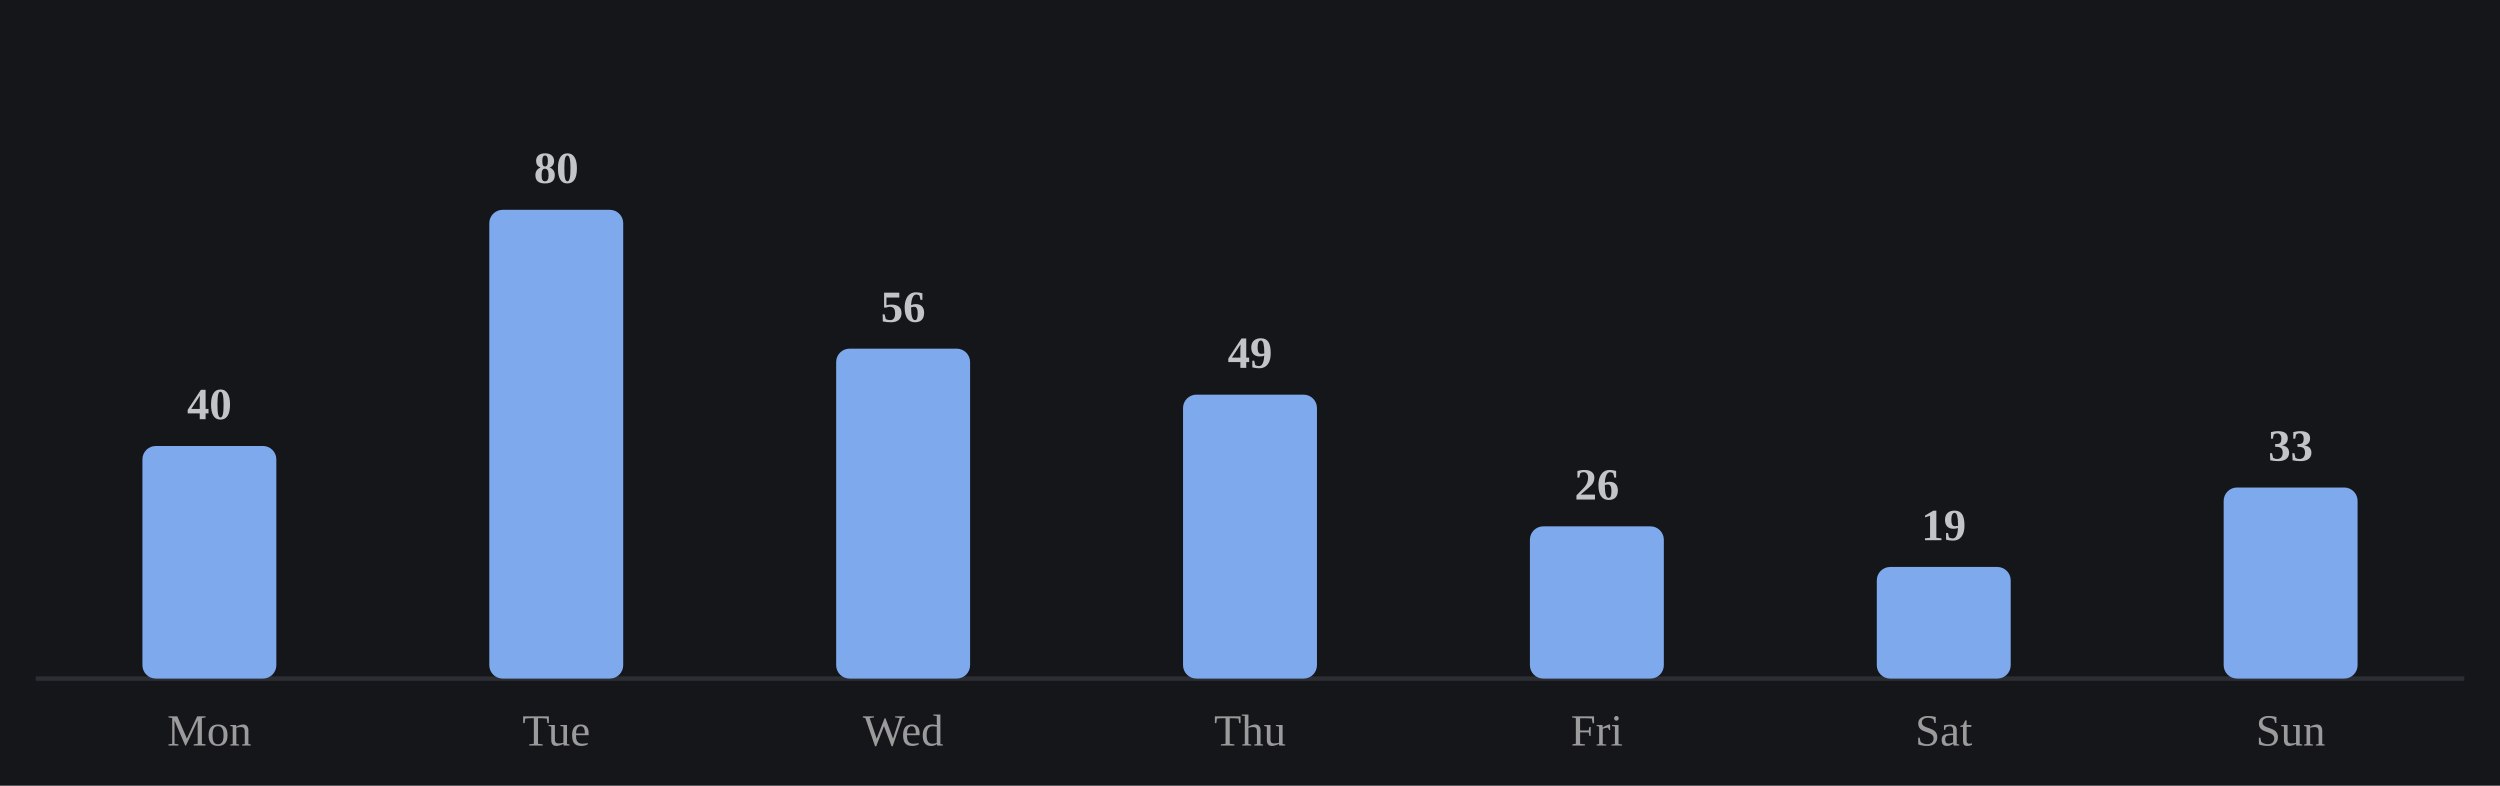
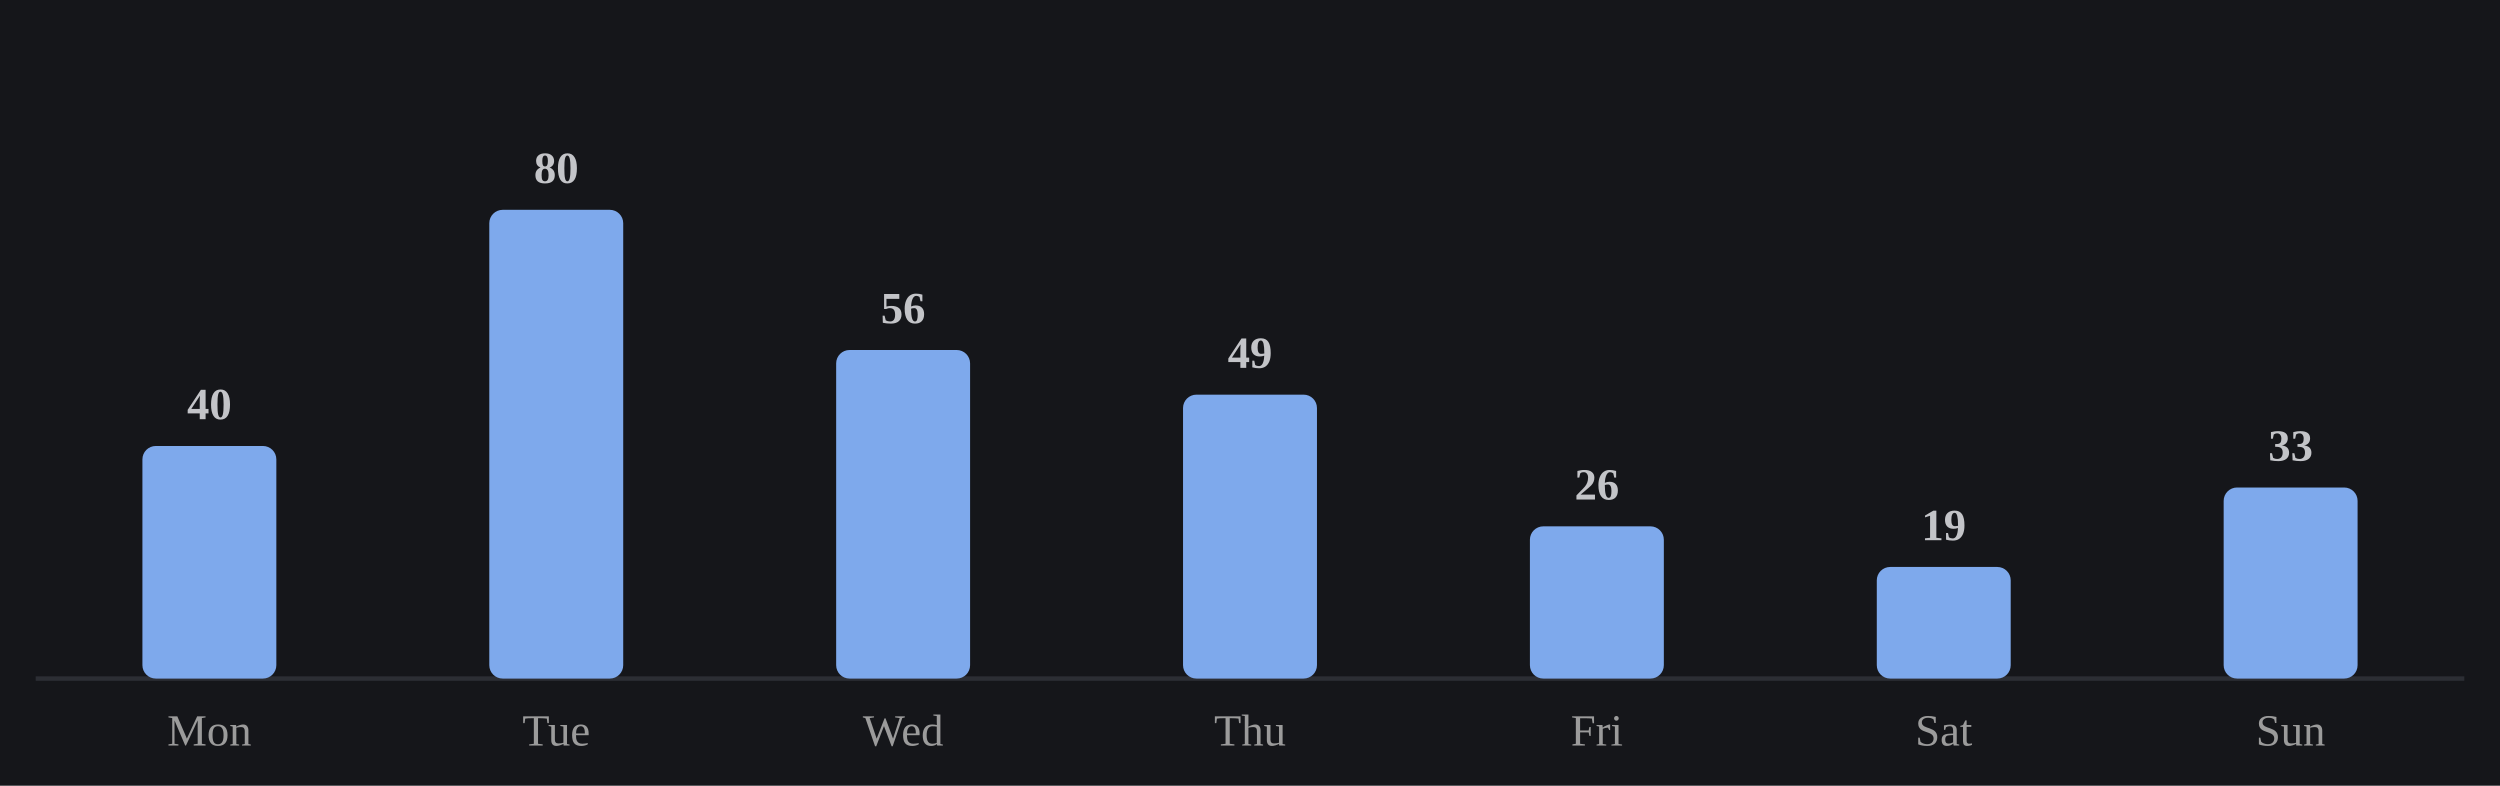
<svg xmlns="http://www.w3.org/2000/svg" viewBox="0 0 560 176" width="100%" role="img" aria-label="Average minutes practiced by day of week">
  <style>
/* per-skill colour switch: set via a sk-* class on a wrapping element, read
   by the mark rules below (falls back to the neutral accent on aggregate
   charts that aren't scoped to one skill, e.g. the calendar or day-of-week) */
.sk-listening{--pc:#f4ee7b}
.sk-grammar{--pc:#8bd08b}
.sk-vocab{--pc:#82d0ed}
.sk-reading{--pc:#b498e1}
.sk-writing{--pc:#db99c3}
.sk-speaking{--pc:#de907c}
.p-title{fill:#e7e7e7;font-size:12px;font-weight:700}
.p-sub{fill:#9b9b9b;font-size:10px}
.p-unit{fill:#9b9b9b;font-size:10px}
.p-axis{fill:#9b9b9b;font-size:9.5px}
.p-grid{stroke:#2c2e34;stroke-width:1;stroke-dasharray:2,3}
.p-base{stroke:#2c2e34;stroke-width:1}
.p-tick{stroke:#2c2e34;stroke-width:1}
.p-xlab{fill:#9b9b9b;font-size:9px;text-anchor:middle}
.p-line{fill:none;stroke:var(--pc,#7ea9ec);stroke-width:2;stroke-linejoin:round;stroke-linecap:round}
.p-area{fill:var(--pc,#7ea9ec);opacity:.12}
.p-end{fill:var(--pc,#7ea9ec);stroke:#15161a;stroke-width:2}
.p-endlab{fill:#c3c4c8;font-size:10px;text-anchor:end;font-weight:700}
.b-bar{fill:var(--pc,#7ea9ec)}
.b-bar:hover{fill:#a9c6f5;opacity:.9}
.d-lab{fill:#9b9b9b;font-size:10px;text-anchor:middle}
.d-val{fill:#c3c4c8;font-size:10px;text-anchor:middle;font-weight:700}
/* heatmap */
.hm-mon{fill:#9b9b9b;font-size:10px}
.hm-dow{fill:#9b9b9b;font-size:9px;text-anchor:end}
rect:hover{opacity:.82}
/* horizontal bars */
.h-cat{fill:#e7e7e7;font-size:12px;text-anchor:end;dominant-baseline:middle}
.h-track{fill:#2c2e34;opacity:.5}
.h-fill{fill:var(--pc,#7ea9ec)}
.h-val{fill:#c3c4c8;font-size:11px;font-weight:700;dominant-baseline:middle}
.ts-lab{fill:#e7e7e7;font-size:11px;font-weight:700}
.ts-val{fill:#9b9b9b;font-size:11px}
</style>
  <rect x="0" y="0" width="100%" height="100%" fill="#15161a" />
  <line class="p-base" x1="8" y1="152" x2="552" y2="152" />
  <rect class="b-bar" x="31.9" y="99.9" width="30.0" height="52.1" rx="3" />
  <text class="d-lab" x="46.9" y="167">Mon</text>
  <text class="d-val" x="46.9" y="93.9">40</text>
  <rect class="b-bar" x="109.6" y="47.0" width="30.0" height="105.0" rx="3" />
  <text class="d-lab" x="124.6" y="167">Tue</text>
  <text class="d-val" x="124.6" y="41.0">80</text>
-   <rect class="b-bar" x="187.3" y="78.1" width="30.0" height="73.9" rx="3" />
+   <rect class="b-bar" x="187.3" y="78.4" width="30.0" height="73.6" rx="3" />
  <text class="d-lab" x="202.3" y="167">Wed</text>
-   <text class="d-val" x="202.3" y="72.1">56</text>
+   <text class="d-val" x="202.3" y="72.4">56</text>
  <rect class="b-bar" x="265.0" y="88.4" width="30.0" height="63.6" rx="3" />
  <text class="d-lab" x="280.0" y="167">Thu</text>
  <text class="d-val" x="280.0" y="82.4">49</text>
  <rect class="b-bar" x="342.7" y="117.9" width="30.0" height="34.1" rx="3" />
  <text class="d-lab" x="357.7" y="167">Fri</text>
  <text class="d-val" x="357.7" y="111.9">26</text>
  <rect class="b-bar" x="420.4" y="127.0" width="30.0" height="25.0" rx="3" />
  <text class="d-lab" x="435.4" y="167">Sat</text>
  <text class="d-val" x="435.4" y="121.0">19</text>
  <rect class="b-bar" x="498.1" y="109.2" width="30.0" height="42.8" rx="3" />
  <text class="d-lab" x="513.1" y="167">Sun</text>
  <text class="d-val" x="513.1" y="103.2">33</text>
</svg>
